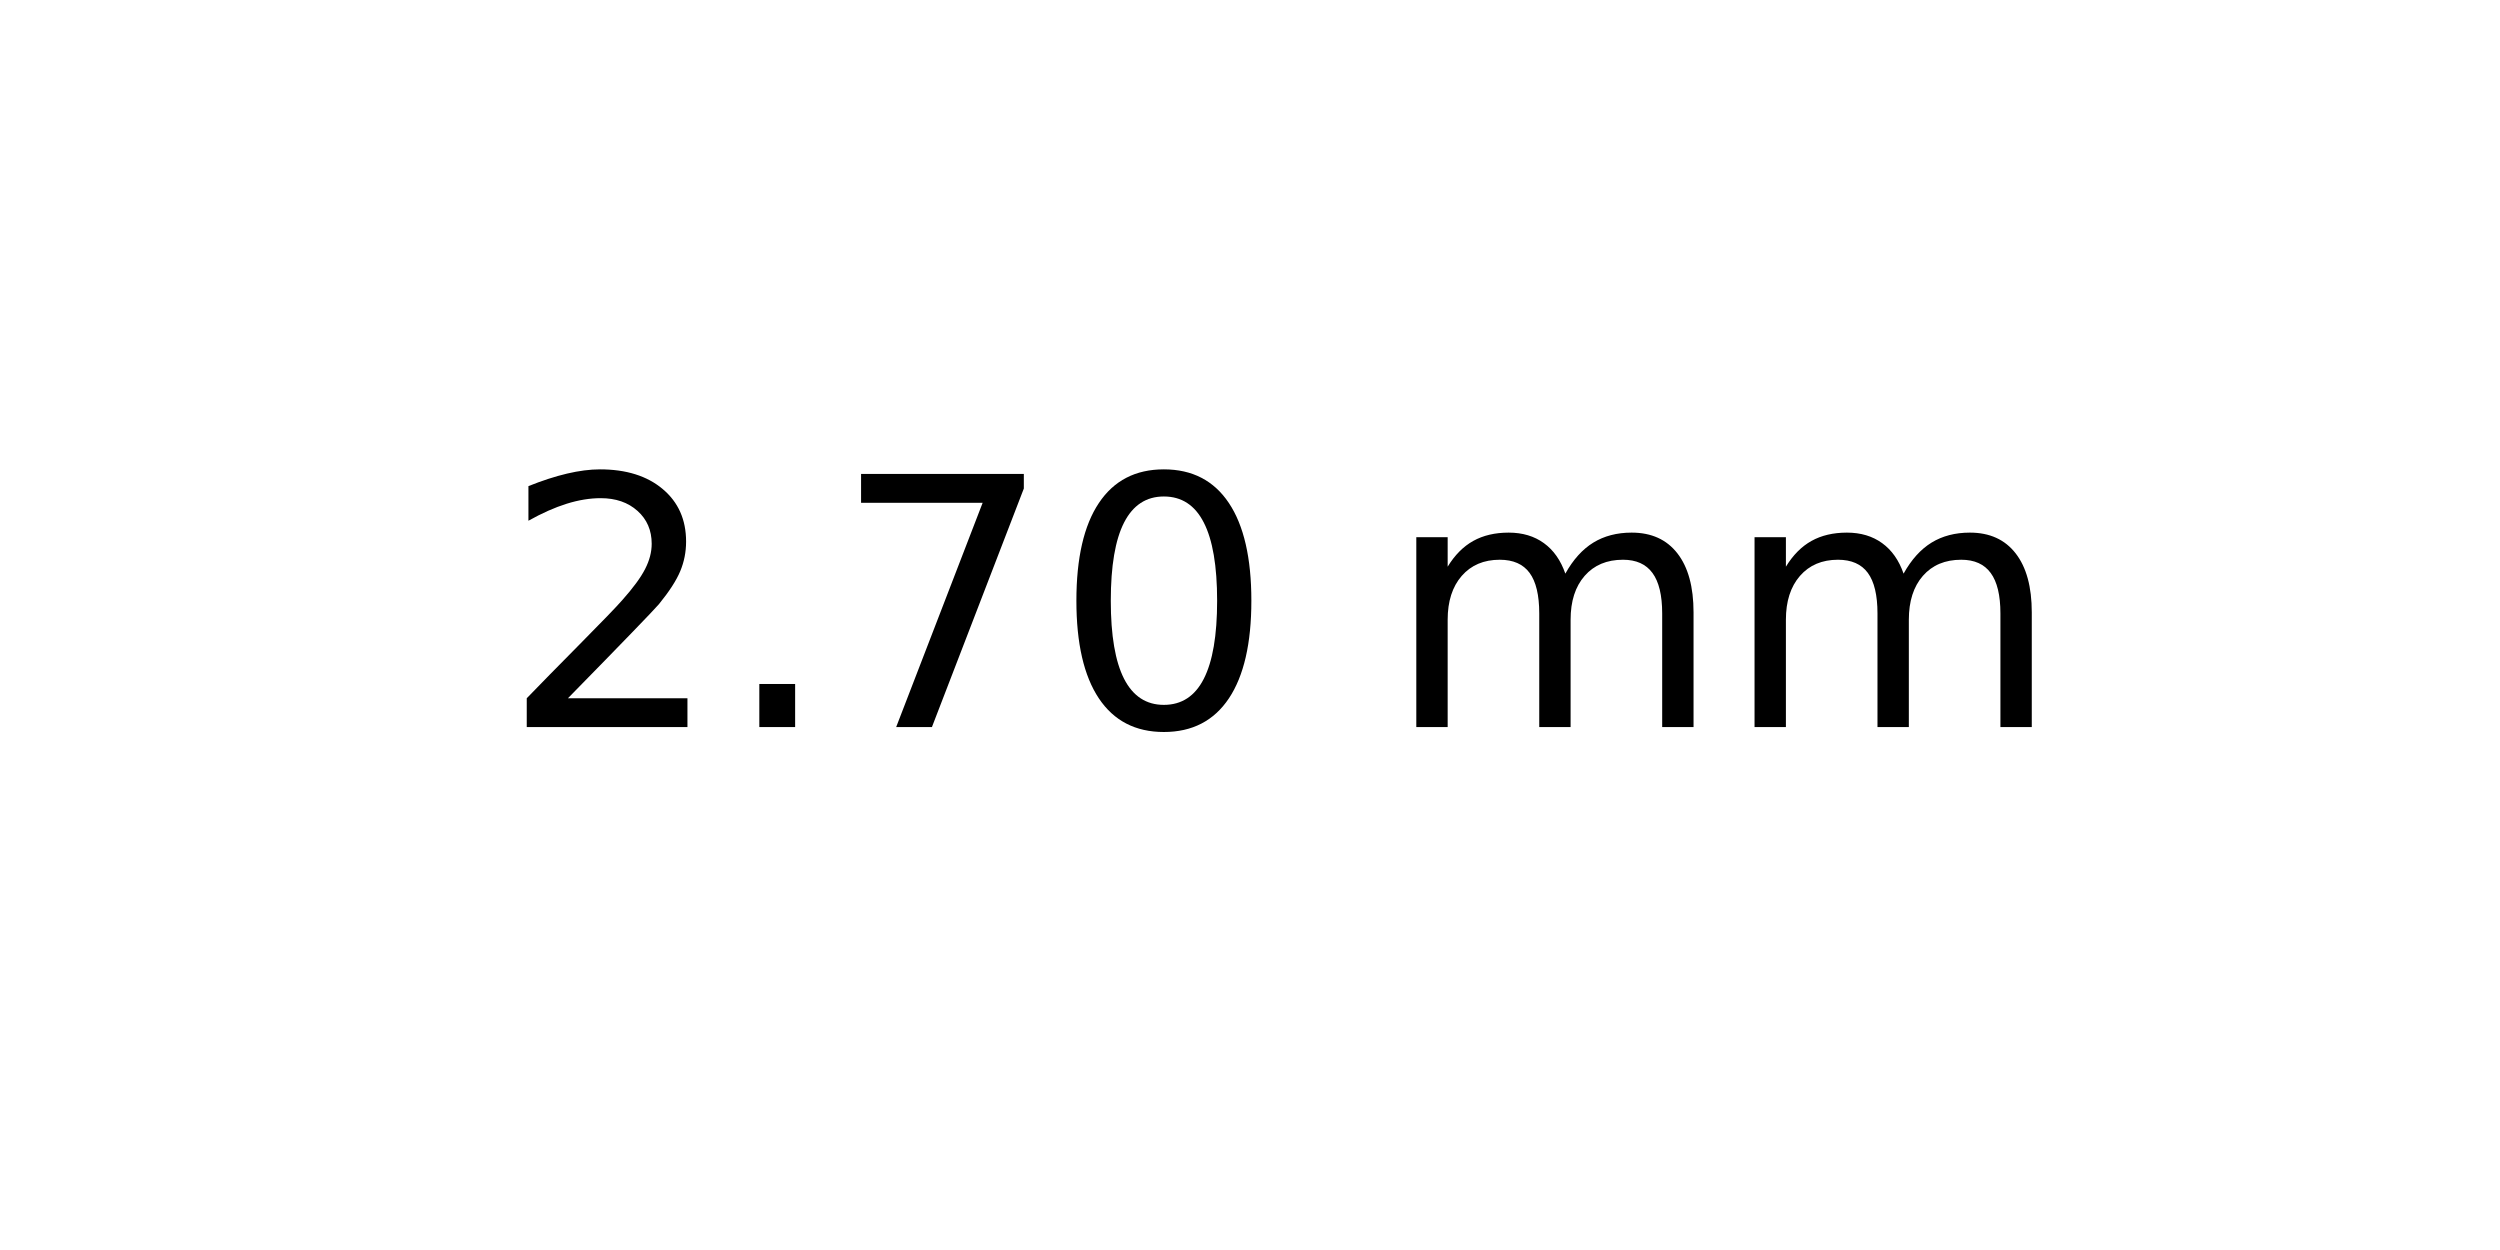
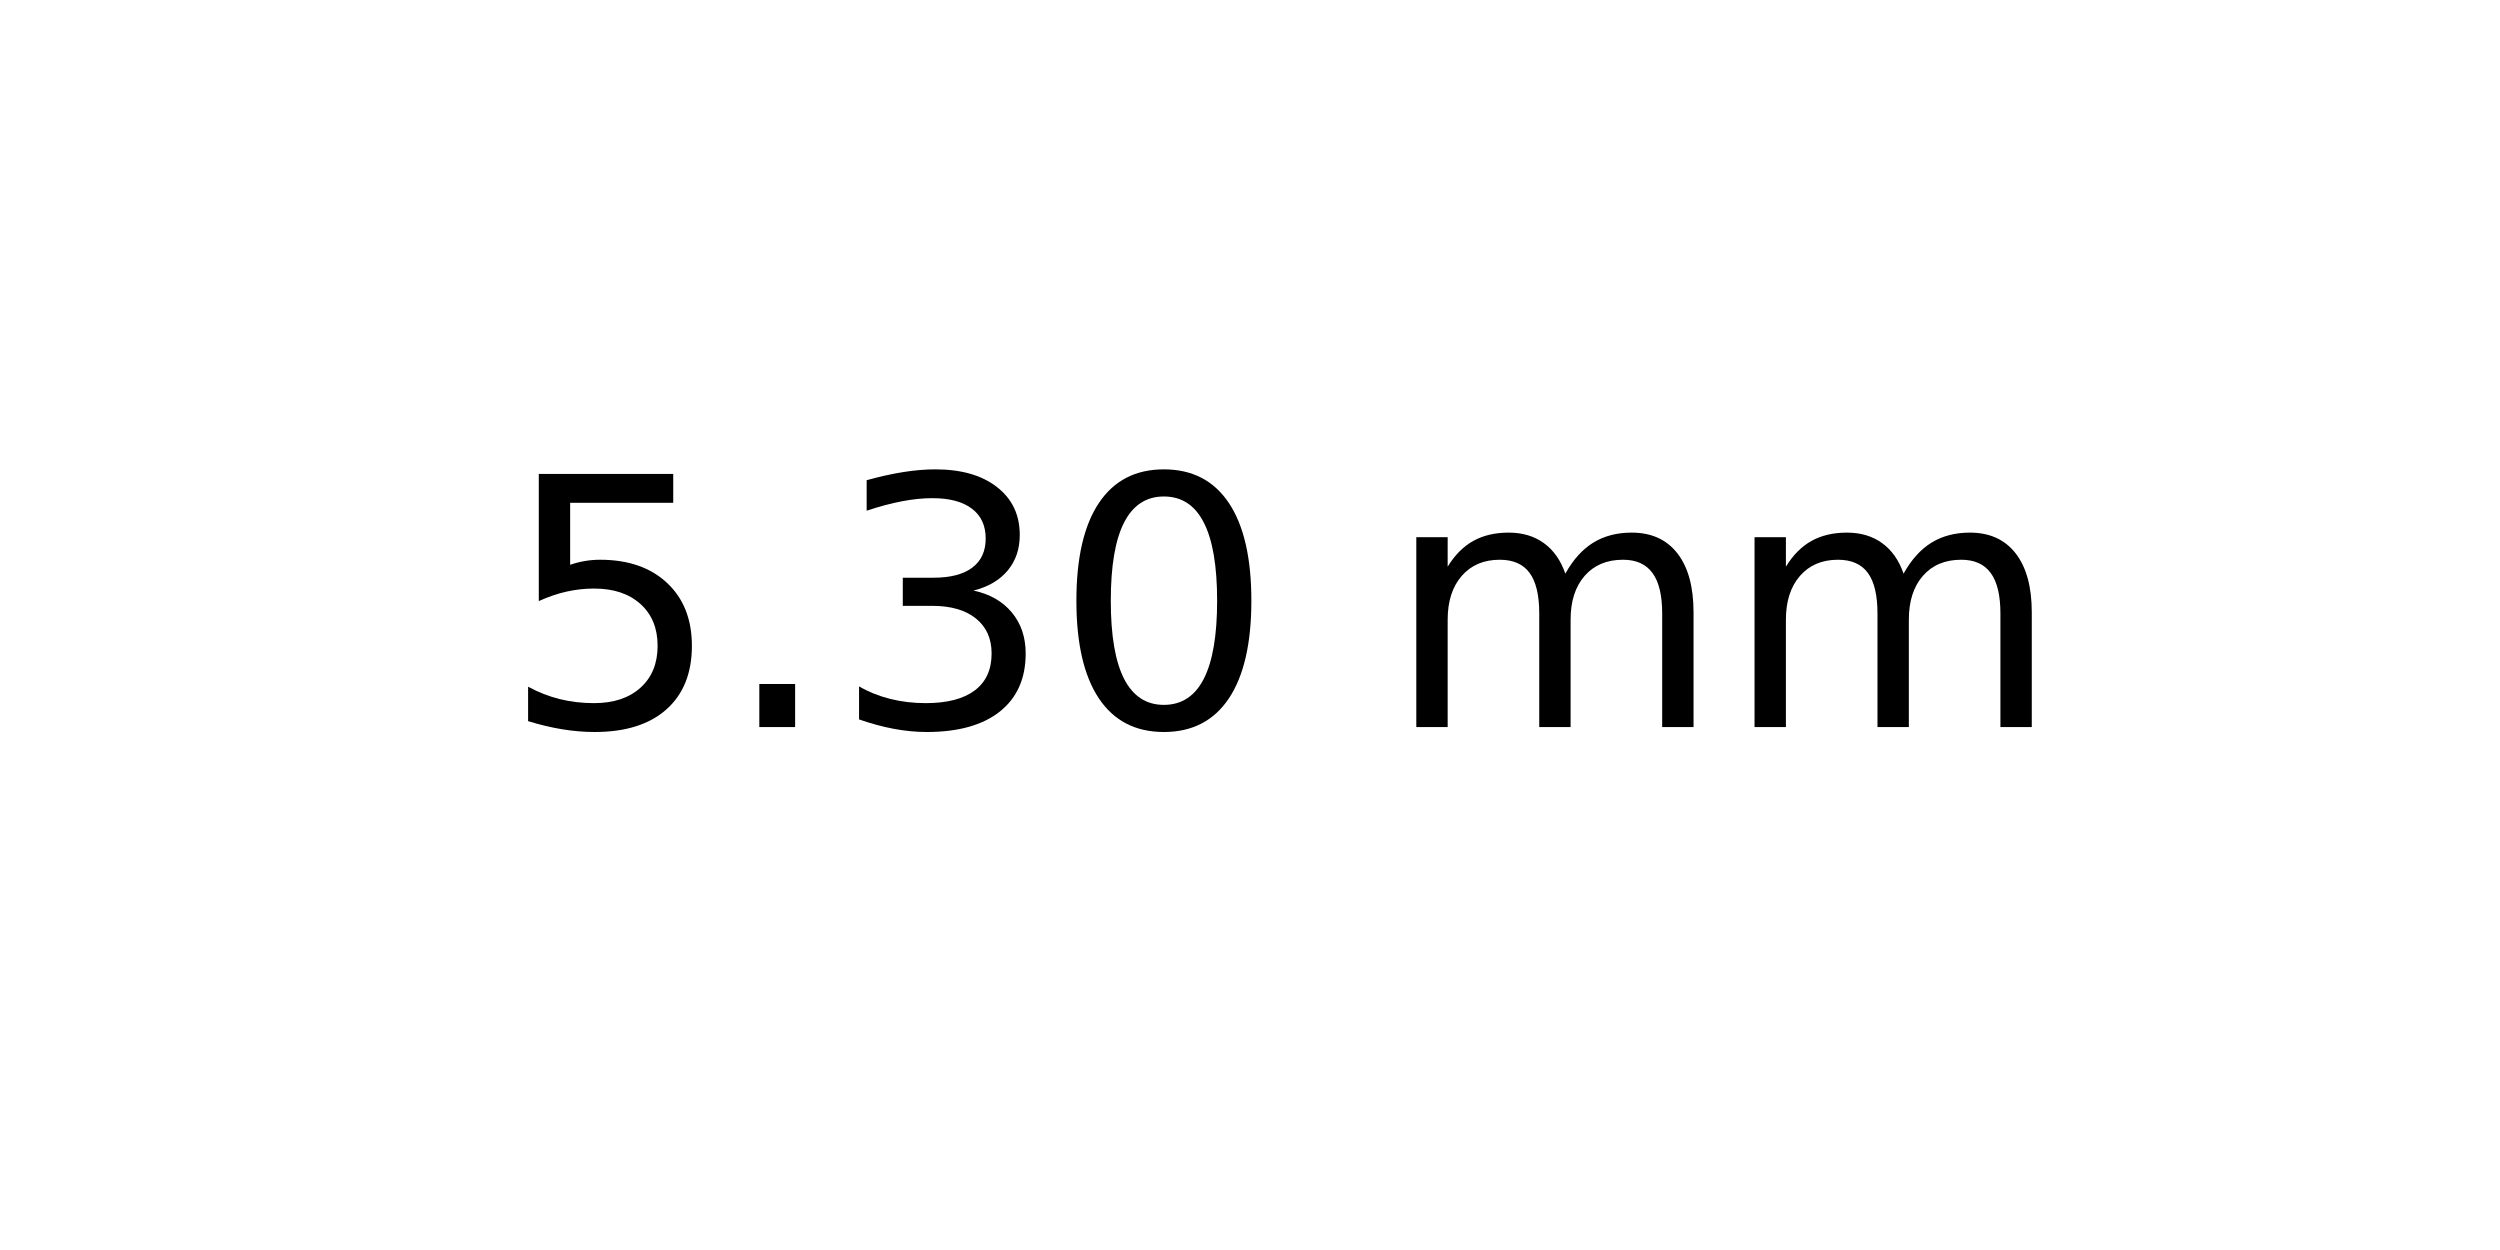
<svg xmlns="http://www.w3.org/2000/svg" xmlns:xlink="http://www.w3.org/1999/xlink" width="72pt" height="36pt" viewBox="0 0 72 36" version="1.1">
  <defs>
    <style type="text/css">*{stroke-linejoin: round; stroke-linecap: butt}</style>
  </defs>
  <g id="figure_1">
    <g id="axes_1">
      <g id="text_1">
        <g transform="translate(14.4375 20.93937) scale(0.1 -0.1)">
          <defs>
-             <path id="DejaVuSans-32" d="M 1228 531  L 3431 531  L 3431 0  L 469 0  L 469 531  Q 828 903 1448 1529  Q 2069 2156 2228 2338  Q 2531 2678 2651 2914  Q 2772 3150 2772 3378  Q 2772 3750 2511 3984  Q 2250 4219 1831 4219  Q 1534 4219 1204 4116  Q 875 4013 500 3803  L 500 4441  Q 881 4594 1212 4672  Q 1544 4750 1819 4750  Q 2544 4750 2975 4387  Q 3406 4025 3406 3419  Q 3406 3131 3298 2873  Q 3191 2616 2906 2266  Q 2828 2175 2409 1742  Q 1991 1309 1228 531  z " transform="scale(0.015625)" />
+             <path id="DejaVuSans-35" d="M 691 4666  L 3169 4666  L 3169 4134  L 1269 4134  L 1269 2991  Q 1406 3038 1543 3061  Q 1681 3084 1819 3084  Q 2600 3084 3056 2656  Q 3513 2228 3513 1497  Q 3513 744 3044 326  Q 2575 -91 1722 -91  Q 1428 -91 1123 -41  Q 819 9 494 109  L 494 744  Q 775 591 1075 516  Q 1375 441 1709 441  Q 2250 441 2565 725  Q 2881 1009 2881 1497  Q 2881 1984 2565 2268  Q 2250 2553 1709 2553  Q 1456 2553 1204 2497  Q 953 2441 691 2322  L 691 4666  z " transform="scale(0.015625)" />
            <path id="DejaVuSans-2e" d="M 684 794  L 1344 794  L 1344 0  L 684 0  L 684 794  z " transform="scale(0.015625)" />
-             <path id="DejaVuSans-37" d="M 525 4666  L 3525 4666  L 3525 4397  L 1831 0  L 1172 0  L 2766 4134  L 525 4134  L 525 4666  z " transform="scale(0.015625)" />
+             <path id="DejaVuSans-33" d="M 2597 2516  Q 3050 2419 3304 2112  Q 3559 1806 3559 1356  Q 3559 666 3084 287  Q 2609 -91 1734 -91  Q 1441 -91 1130 -33  Q 819 25 488 141  L 488 750  Q 750 597 1062 519  Q 1375 441 1716 441  Q 2309 441 2620 675  Q 2931 909 2931 1356  Q 2931 1769 2642 2001  Q 2353 2234 1838 2234  L 1294 2234  L 1294 2753  L 1863 2753  Q 2328 2753 2575 2939  Q 2822 3125 2822 3475  Q 2822 3834 2567 4026  Q 2313 4219 1838 4219  Q 1578 4219 1281 4162  Q 984 4106 628 3988  L 628 4550  Q 988 4650 1302 4700  Q 1616 4750 1894 4750  Q 2613 4750 3031 4423  Q 3450 4097 3450 3541  Q 3450 3153 3228 2886  Q 3006 2619 2597 2516  z " transform="scale(0.015625)" />
            <path id="DejaVuSans-30" d="M 2034 4250  Q 1547 4250 1301 3770  Q 1056 3291 1056 2328  Q 1056 1369 1301 889  Q 1547 409 2034 409  Q 2525 409 2770 889  Q 3016 1369 3016 2328  Q 3016 3291 2770 3770  Q 2525 4250 2034 4250  z M 2034 4750  Q 2819 4750 3233 4129  Q 3647 3509 3647 2328  Q 3647 1150 3233 529  Q 2819 -91 2034 -91  Q 1250 -91 836 529  Q 422 1150 422 2328  Q 422 3509 836 4129  Q 1250 4750 2034 4750  z " transform="scale(0.015625)" />
            <path id="DejaVuSans-20" transform="scale(0.015625)" />
            <path id="DejaVuSans-6d" d="M 3328 2828  Q 3544 3216 3844 3400  Q 4144 3584 4550 3584  Q 5097 3584 5394 3201  Q 5691 2819 5691 2113  L 5691 0  L 5113 0  L 5113 2094  Q 5113 2597 4934 2840  Q 4756 3084 4391 3084  Q 3944 3084 3684 2787  Q 3425 2491 3425 1978  L 3425 0  L 2847 0  L 2847 2094  Q 2847 2600 2669 2842  Q 2491 3084 2119 3084  Q 1678 3084 1418 2786  Q 1159 2488 1159 1978  L 1159 0  L 581 0  L 581 3500  L 1159 3500  L 1159 2956  Q 1356 3278 1631 3431  Q 1906 3584 2284 3584  Q 2666 3584 2933 3390  Q 3200 3197 3328 2828  z " transform="scale(0.015625)" />
          </defs>
-           <use xlink:href="#DejaVuSans-32" />
+           <use xlink:href="#DejaVuSans-35" />
          <use xlink:href="#DejaVuSans-2e" x="63.623" />
-           <use xlink:href="#DejaVuSans-37" x="95.41" />
+           <use xlink:href="#DejaVuSans-33" x="95.41" />
          <use xlink:href="#DejaVuSans-30" x="159.033" />
          <use xlink:href="#DejaVuSans-20" x="222.656" />
          <use xlink:href="#DejaVuSans-6d" x="254.443" />
          <use xlink:href="#DejaVuSans-6d" x="351.855" />
        </g>
      </g>
    </g>
  </g>
</svg>
